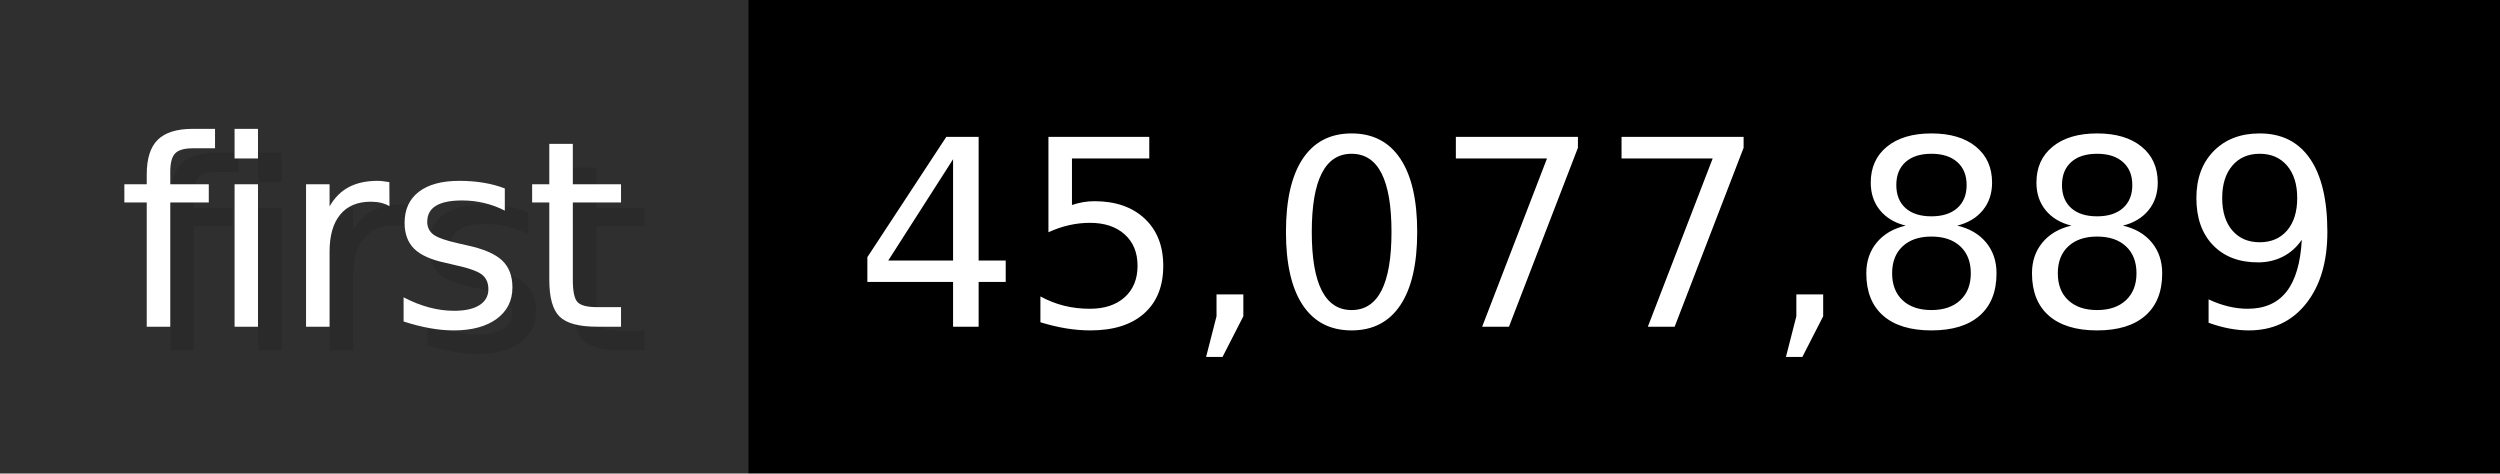
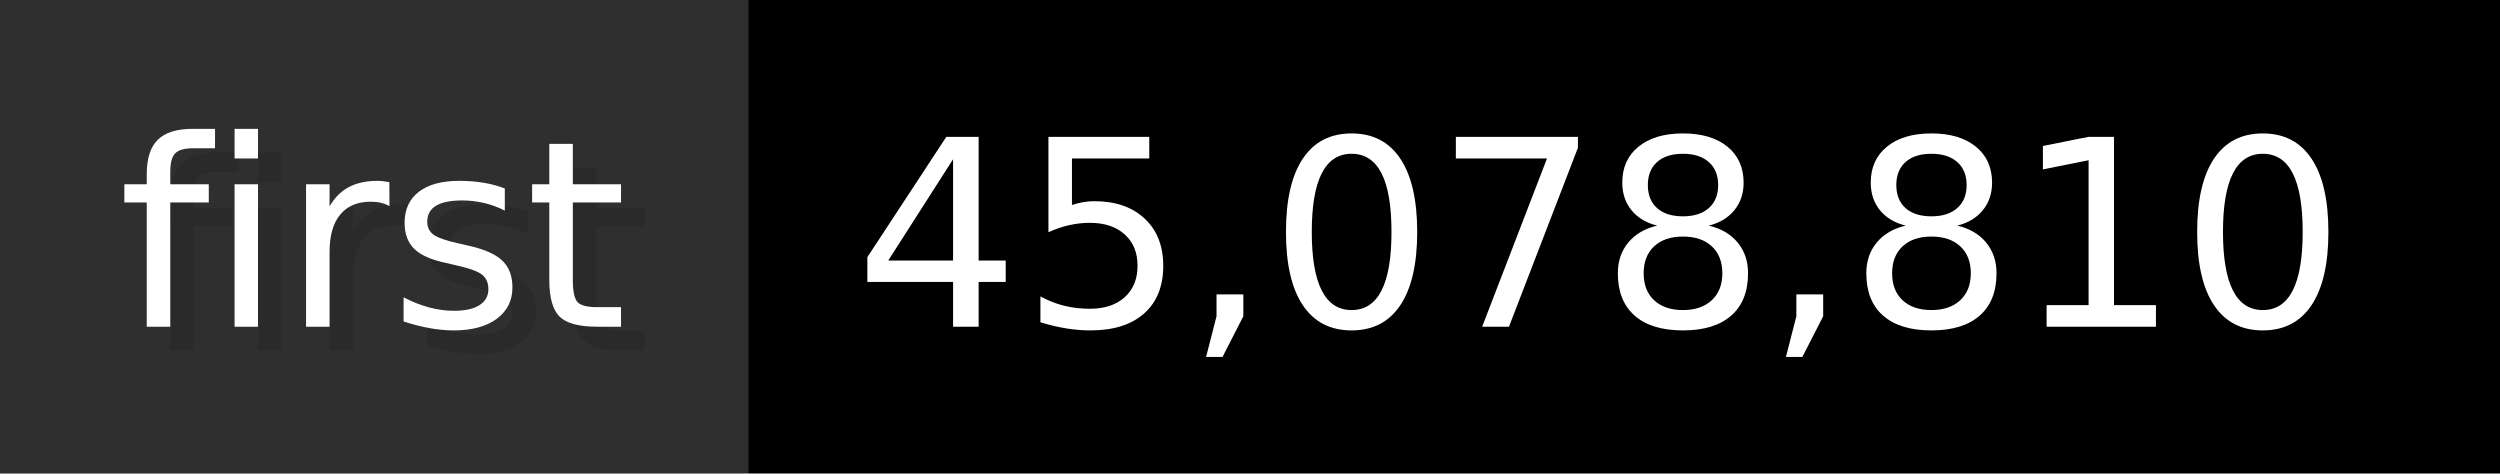
- <svg xmlns="http://www.w3.org/2000/svg" width="105.6" height="20" viewBox="0 0 1056 200" role="img" aria-label="first: 45,077,889">
+ <svg xmlns="http://www.w3.org/2000/svg" width="105.6" height="20" viewBox="0 0 1056 200" role="img" aria-label="first: 45,078,810">
  <g>
    <rect fill="#2F2F2F" width="316" height="200" />
    <rect fill="#" x="316" width="740" height="200" />
  </g>
  <g aria-hidden="true" fill="#fff" text-anchor="start" font-family="Verdana,DejaVu Sans,sans-serif" font-size="110">
    <text x="60" y="148" textLength="216" fill="#000" opacity="0.1">first</text>
    <text x="50" y="138" textLength="216">first</text>
-     <text x="371" y="148" textLength="640" fill="#000" opacity="0.1">45,077,889</text>
-     <text x="361" y="138" textLength="640">45,077,889</text>
+     <text x="371" y="148" textLength="640" fill="#000" opacity="0.1">45,078,810</text>
+     <text x="361" y="138" textLength="640">45,078,810</text>
  </g>
</svg>
